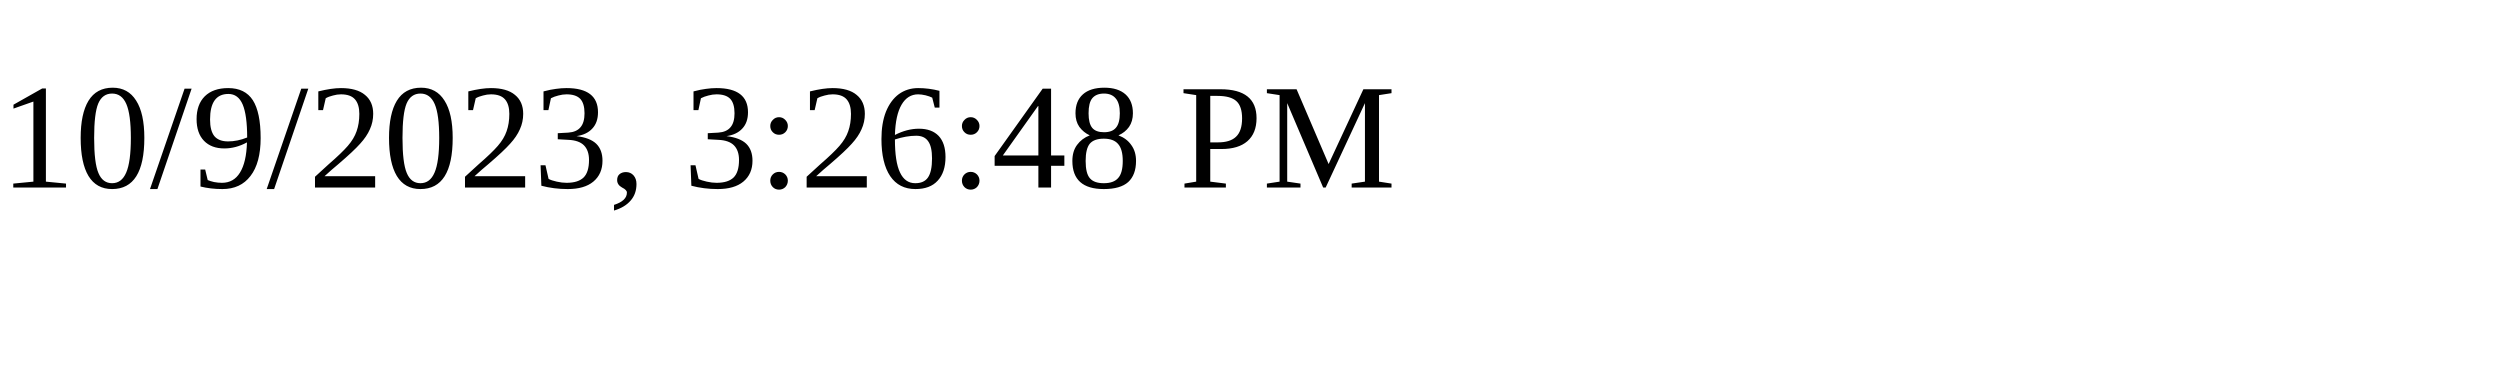
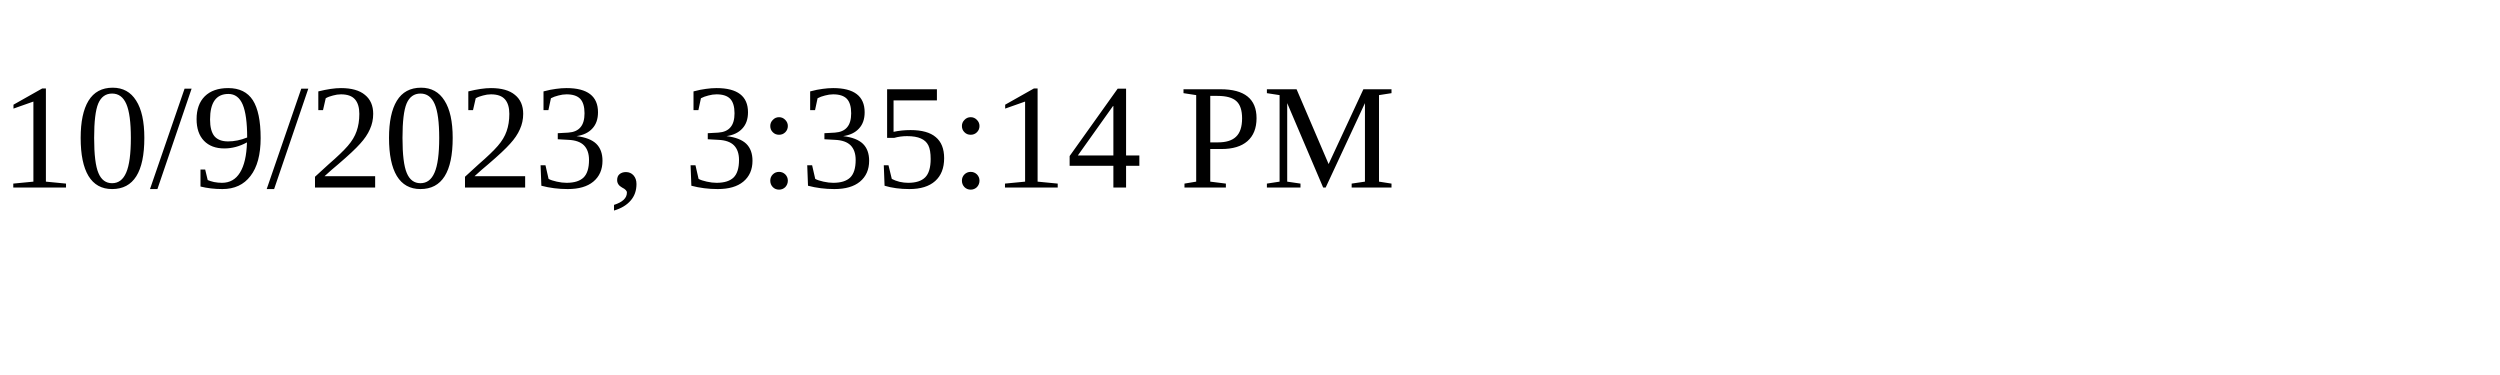
<svg xmlns="http://www.w3.org/2000/svg" height="30" width="200">
-   <text x="0" y="15">10/9/2023, 3:26:48 PM</text>
+   <text x="0" y="15">10/9/2023, 3:35:14 PM</text>
</svg>
